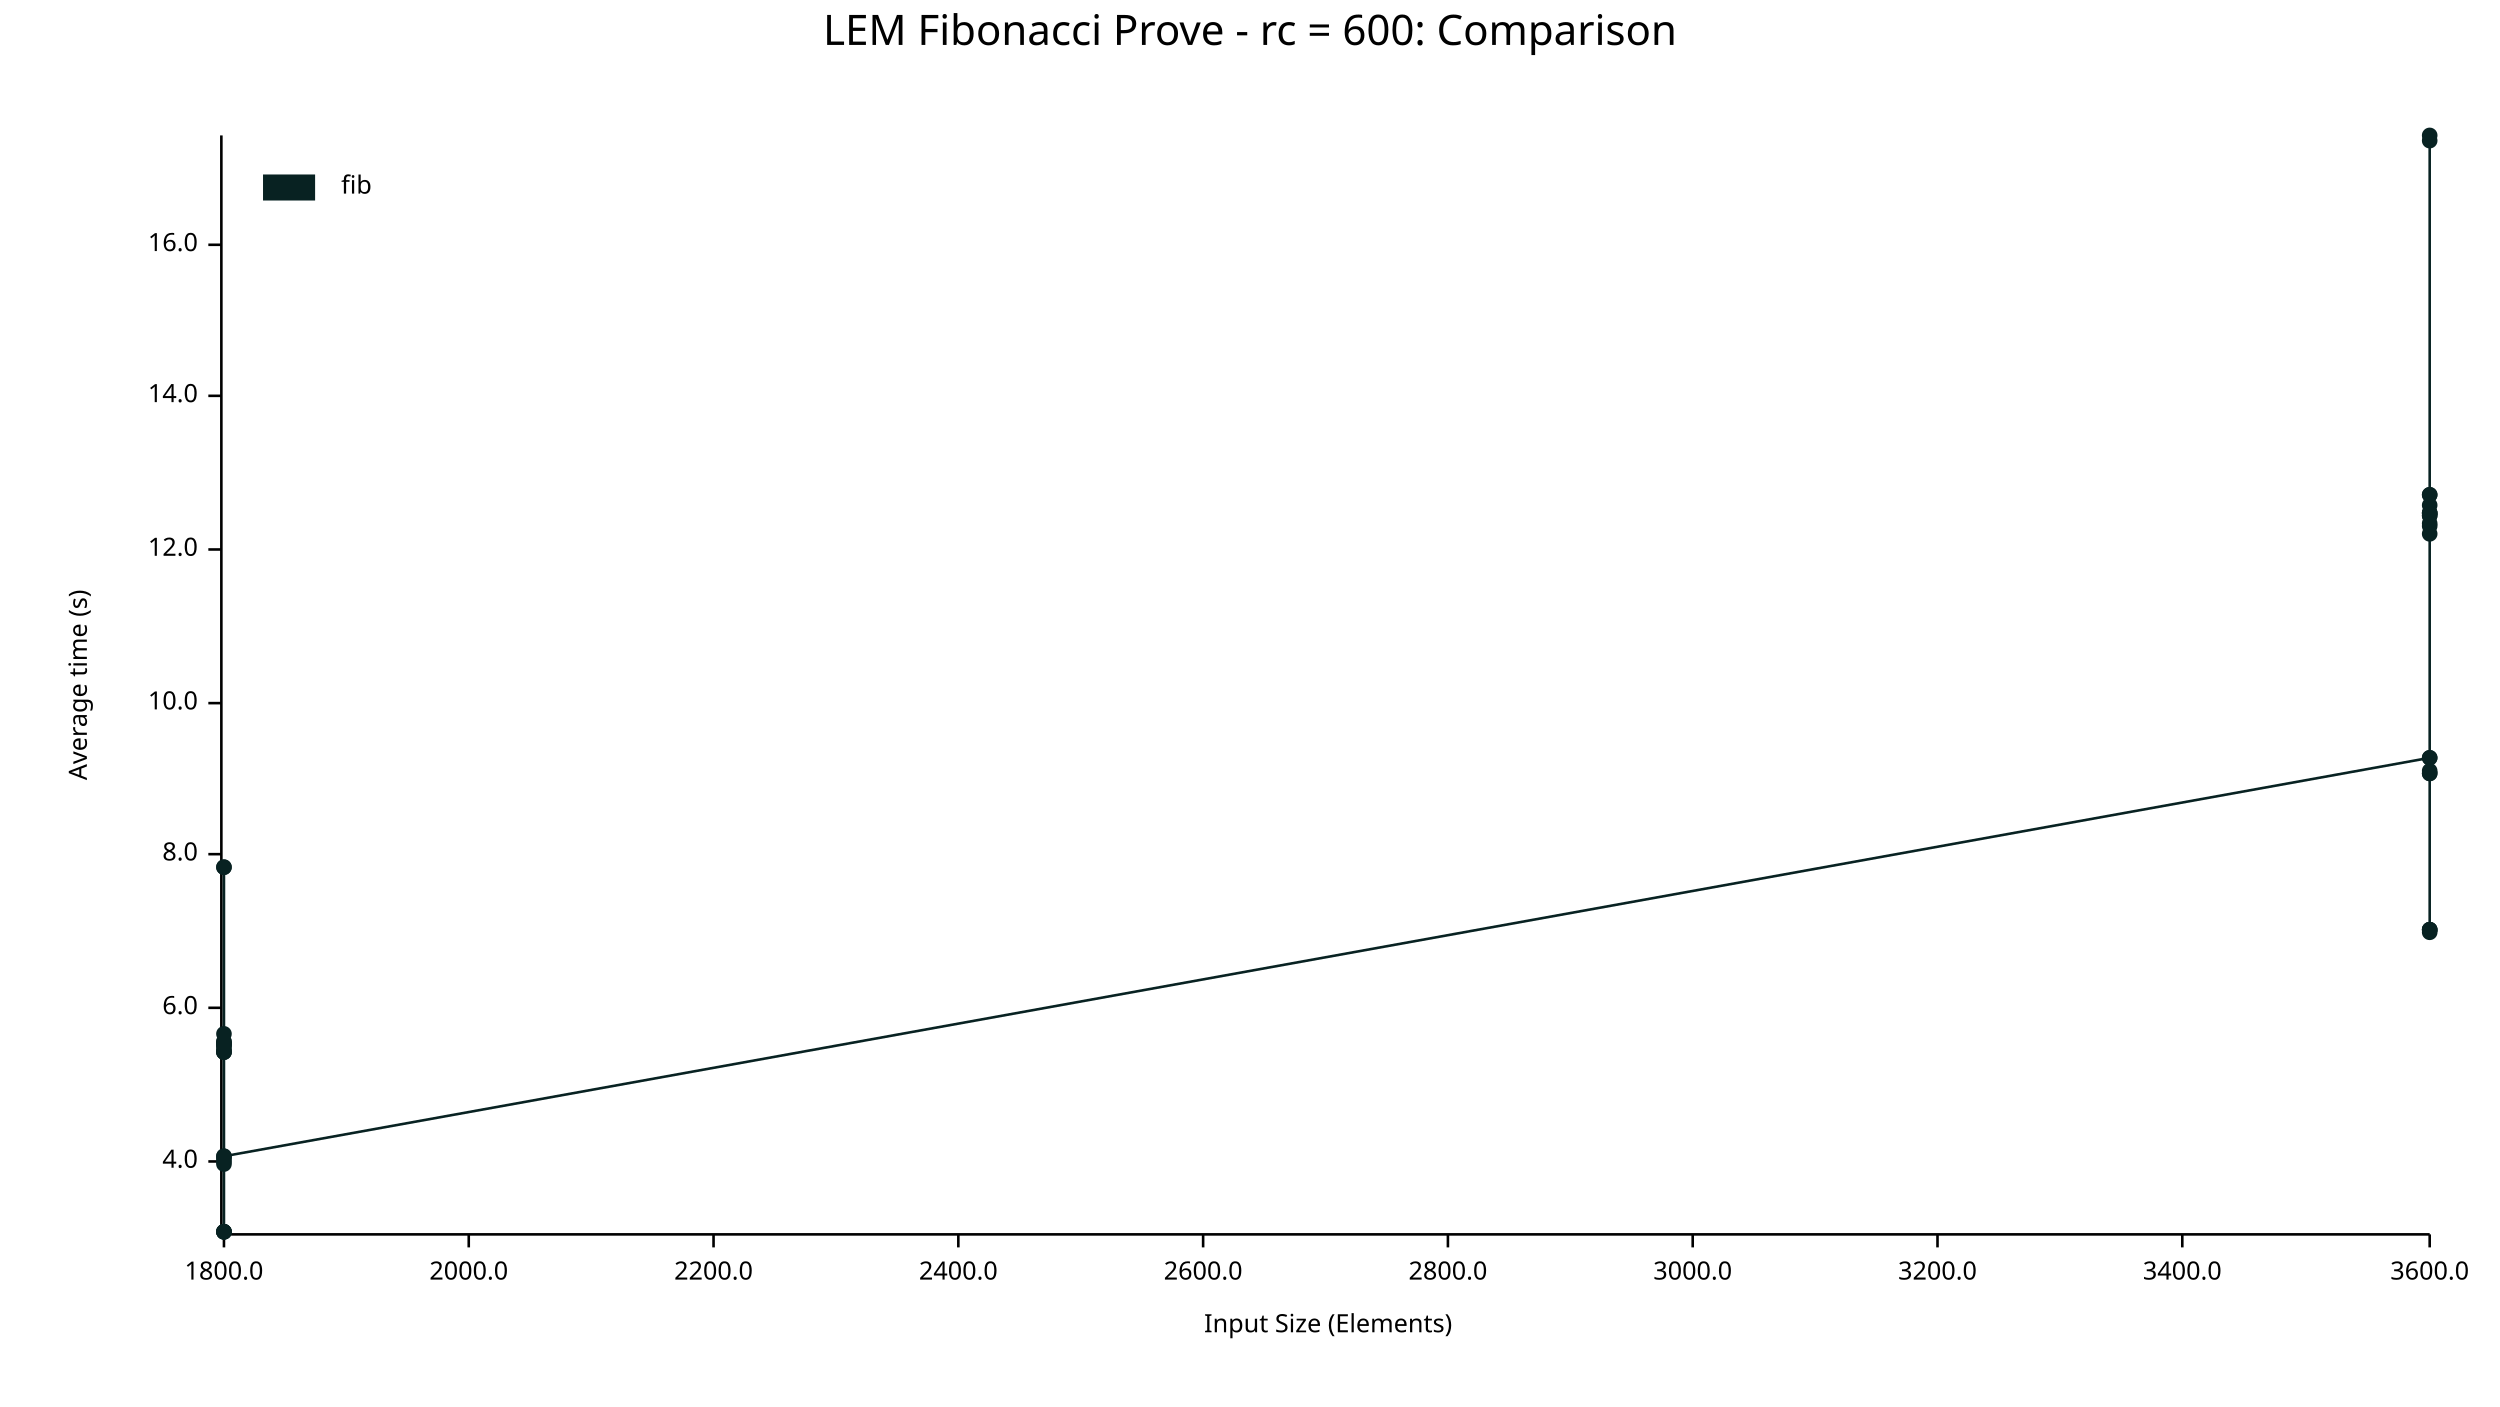
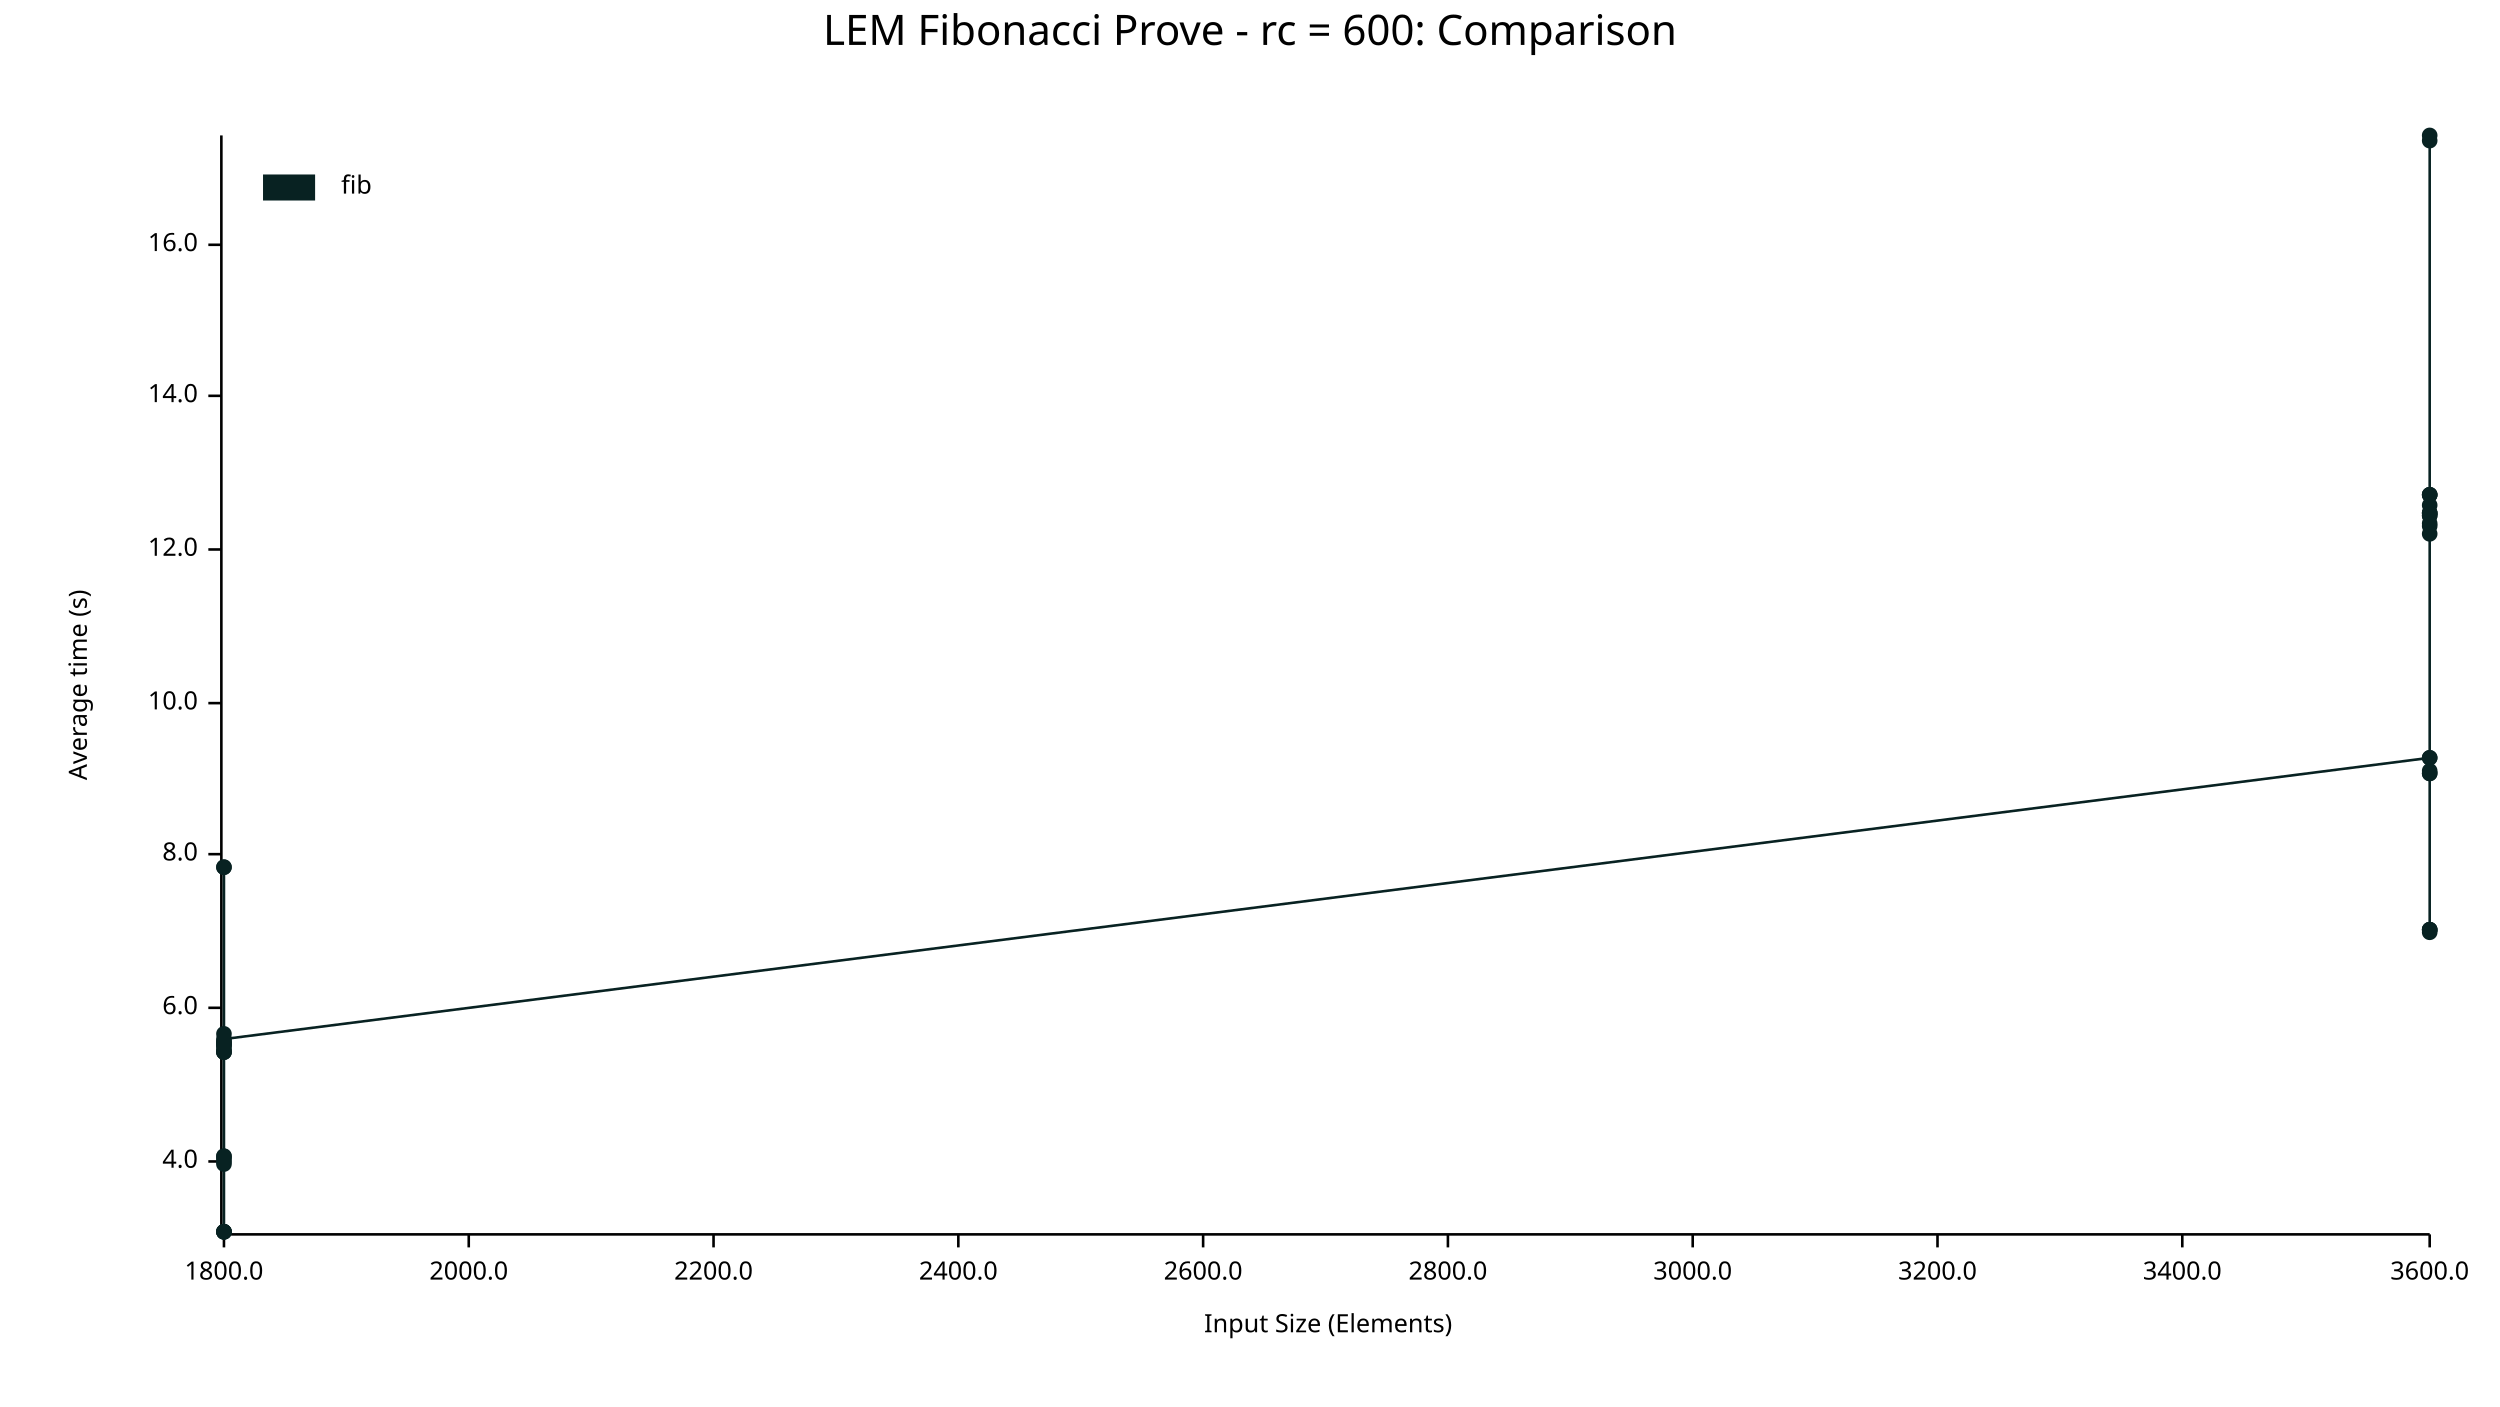
<svg xmlns="http://www.w3.org/2000/svg" width="960" height="540" viewBox="0 0 960 540">
  <text x="480" y="5" dy="0.76em" text-anchor="middle" font-family="sans-serif" font-size="16.129" opacity="1" fill="#000000">
LEM Fibonacci Prove - rc = 600: Comparison
</text>
  <text x="26" y="263" dy="0.76em" text-anchor="middle" font-family="sans-serif" font-size="9.677" opacity="1" fill="#000000" transform="rotate(270, 26, 263)">
Average time (s)
</text>
  <text x="510" y="514" dy="-0.5ex" text-anchor="middle" font-family="sans-serif" font-size="9.677" opacity="1" fill="#000000">
Input Size (Elements)
</text>
  <polyline fill="none" opacity="1" stroke="#000000" stroke-width="1" points="85,52 85,473 " />
  <text x="76" y="446" dy="0.5ex" text-anchor="end" font-family="sans-serif" font-size="9.677" opacity="1" fill="#000000">
4.0
</text>
  <polyline fill="none" opacity="1" stroke="#000000" stroke-width="1" points="80,446 85,446 " />
  <text x="76" y="387" dy="0.5ex" text-anchor="end" font-family="sans-serif" font-size="9.677" opacity="1" fill="#000000">
6.0
</text>
  <polyline fill="none" opacity="1" stroke="#000000" stroke-width="1" points="80,387 85,387 " />
  <text x="76" y="328" dy="0.5ex" text-anchor="end" font-family="sans-serif" font-size="9.677" opacity="1" fill="#000000">
8.0
</text>
  <polyline fill="none" opacity="1" stroke="#000000" stroke-width="1" points="80,328 85,328 " />
  <text x="76" y="270" dy="0.5ex" text-anchor="end" font-family="sans-serif" font-size="9.677" opacity="1" fill="#000000">
10.0
</text>
  <polyline fill="none" opacity="1" stroke="#000000" stroke-width="1" points="80,270 85,270 " />
  <text x="76" y="211" dy="0.5ex" text-anchor="end" font-family="sans-serif" font-size="9.677" opacity="1" fill="#000000">
12.0
</text>
  <polyline fill="none" opacity="1" stroke="#000000" stroke-width="1" points="80,211 85,211 " />
  <text x="76" y="152" dy="0.5ex" text-anchor="end" font-family="sans-serif" font-size="9.677" opacity="1" fill="#000000">
14.0
</text>
  <polyline fill="none" opacity="1" stroke="#000000" stroke-width="1" points="80,152 85,152 " />
  <text x="76" y="94" dy="0.5ex" text-anchor="end" font-family="sans-serif" font-size="9.677" opacity="1" fill="#000000">
16.0
</text>
  <polyline fill="none" opacity="1" stroke="#000000" stroke-width="1" points="80,94 85,94 " />
  <polyline fill="none" opacity="1" stroke="#000000" stroke-width="1" points="86,474 933,474 " />
  <text x="86" y="484" dy="0.76em" text-anchor="middle" font-family="sans-serif" font-size="9.677" opacity="1" fill="#000000">
1800.0
</text>
  <polyline fill="none" opacity="1" stroke="#000000" stroke-width="1" points="86,474 86,479 " />
  <text x="180" y="484" dy="0.76em" text-anchor="middle" font-family="sans-serif" font-size="9.677" opacity="1" fill="#000000">
2000.0
</text>
  <polyline fill="none" opacity="1" stroke="#000000" stroke-width="1" points="180,474 180,479 " />
  <text x="274" y="484" dy="0.76em" text-anchor="middle" font-family="sans-serif" font-size="9.677" opacity="1" fill="#000000">
2200.0
</text>
  <polyline fill="none" opacity="1" stroke="#000000" stroke-width="1" points="274,474 274,479 " />
  <text x="368" y="484" dy="0.76em" text-anchor="middle" font-family="sans-serif" font-size="9.677" opacity="1" fill="#000000">
2400.0
</text>
  <polyline fill="none" opacity="1" stroke="#000000" stroke-width="1" points="368,474 368,479 " />
  <text x="462" y="484" dy="0.76em" text-anchor="middle" font-family="sans-serif" font-size="9.677" opacity="1" fill="#000000">
2600.0
</text>
  <polyline fill="none" opacity="1" stroke="#000000" stroke-width="1" points="462,474 462,479 " />
  <text x="556" y="484" dy="0.76em" text-anchor="middle" font-family="sans-serif" font-size="9.677" opacity="1" fill="#000000">
2800.0
</text>
  <polyline fill="none" opacity="1" stroke="#000000" stroke-width="1" points="556,474 556,479 " />
  <text x="650" y="484" dy="0.76em" text-anchor="middle" font-family="sans-serif" font-size="9.677" opacity="1" fill="#000000">
3000.0
</text>
  <polyline fill="none" opacity="1" stroke="#000000" stroke-width="1" points="650,474 650,479 " />
  <text x="744" y="484" dy="0.76em" text-anchor="middle" font-family="sans-serif" font-size="9.677" opacity="1" fill="#000000">
3200.0
</text>
  <polyline fill="none" opacity="1" stroke="#000000" stroke-width="1" points="744,474 744,479 " />
  <text x="838" y="484" dy="0.76em" text-anchor="middle" font-family="sans-serif" font-size="9.677" opacity="1" fill="#000000">
3400.0
</text>
  <polyline fill="none" opacity="1" stroke="#000000" stroke-width="1" points="838,474 838,479 " />
  <text x="933" y="484" dy="0.76em" text-anchor="middle" font-family="sans-serif" font-size="9.677" opacity="1" fill="#000000">
3600.0
</text>
  <polyline fill="none" opacity="1" stroke="#000000" stroke-width="1" points="933,474 933,479 " />
  <circle cx="86" cy="447" r="3" opacity="1" fill="#082222" stroke="none" stroke-width="1" />
  <circle cx="86" cy="473" r="3" opacity="1" fill="#082222" stroke="none" stroke-width="1" />
  <circle cx="86" cy="333" r="3" opacity="1" fill="#082222" stroke="none" stroke-width="1" />
  <circle cx="86" cy="404" r="3" opacity="1" fill="#082222" stroke="none" stroke-width="1" />
  <circle cx="86" cy="401" r="3" opacity="1" fill="#082222" stroke="none" stroke-width="1" />
  <circle cx="86" cy="402" r="3" opacity="1" fill="#082222" stroke="none" stroke-width="1" />
  <circle cx="86" cy="400" r="3" opacity="1" fill="#082222" stroke="none" stroke-width="1" />
+   <circle cx="86" cy="444" r="3" opacity="1" fill="#082222" stroke="none" stroke-width="1" />
  <circle cx="86" cy="473" r="3" opacity="1" fill="#082222" stroke="none" stroke-width="1" />
  <circle cx="86" cy="404" r="3" opacity="1" fill="#082222" stroke="none" stroke-width="1" />
  <circle cx="86" cy="401" r="3" opacity="1" fill="#082222" stroke="none" stroke-width="1" />
  <circle cx="86" cy="400" r="3" opacity="1" fill="#082222" stroke="none" stroke-width="1" />
  <circle cx="86" cy="397" r="3" opacity="1" fill="#082222" stroke="none" stroke-width="1" />
  <circle cx="86" cy="403" r="3" opacity="1" fill="#082222" stroke="none" stroke-width="1" />
  <circle cx="86" cy="401" r="3" opacity="1" fill="#082222" stroke="none" stroke-width="1" />
  <circle cx="86" cy="333" r="3" opacity="1" fill="#082222" stroke="none" stroke-width="1" />
  <circle cx="86" cy="445" r="3" opacity="1" fill="#082222" stroke="none" stroke-width="1" />
  <circle cx="86" cy="473" r="3" opacity="1" fill="#082222" stroke="none" stroke-width="1" />
  <circle cx="86" cy="404" r="3" opacity="1" fill="#082222" stroke="none" stroke-width="1" />
  <circle cx="86" cy="473" r="3" opacity="1" fill="#082222" stroke="none" stroke-width="1" />
  <circle cx="86" cy="446" r="3" opacity="1" fill="#082222" stroke="none" stroke-width="1" />
  <circle cx="86" cy="444" r="3" opacity="1" fill="#082222" stroke="none" stroke-width="1" />
-   <circle cx="86" cy="444" r="3" opacity="1" fill="#082222" stroke="none" stroke-width="1" />
+   <circle cx="86" cy="399" r="3" opacity="1" fill="#082222" stroke="none" stroke-width="1" />
  <circle cx="933" cy="291" r="3" opacity="1" fill="#082222" stroke="none" stroke-width="1" />
  <circle cx="933" cy="201" r="3" opacity="1" fill="#082222" stroke="none" stroke-width="1" />
  <circle cx="933" cy="190" r="3" opacity="1" fill="#082222" stroke="none" stroke-width="1" />
  <circle cx="933" cy="198" r="3" opacity="1" fill="#082222" stroke="none" stroke-width="1" />
  <circle cx="933" cy="190" r="3" opacity="1" fill="#082222" stroke="none" stroke-width="1" />
  <circle cx="933" cy="198" r="3" opacity="1" fill="#082222" stroke="none" stroke-width="1" />
  <circle cx="933" cy="197" r="3" opacity="1" fill="#082222" stroke="none" stroke-width="1" />
  <circle cx="933" cy="357" r="3" opacity="1" fill="#082222" stroke="none" stroke-width="1" />
  <circle cx="933" cy="194" r="3" opacity="1" fill="#082222" stroke="none" stroke-width="1" />
  <circle cx="933" cy="197" r="3" opacity="1" fill="#082222" stroke="none" stroke-width="1" />
  <circle cx="933" cy="197" r="3" opacity="1" fill="#082222" stroke="none" stroke-width="1" />
  <circle cx="933" cy="291" r="3" opacity="1" fill="#082222" stroke="none" stroke-width="1" />
  <circle cx="933" cy="202" r="3" opacity="1" fill="#082222" stroke="none" stroke-width="1" />
  <circle cx="933" cy="52" r="3" opacity="1" fill="#082222" stroke="none" stroke-width="1" />
  <circle cx="933" cy="357" r="3" opacity="1" fill="#082222" stroke="none" stroke-width="1" />
+   <circle cx="933" cy="296" r="3" opacity="1" fill="#082222" stroke="none" stroke-width="1" />
  <circle cx="933" cy="297" r="3" opacity="1" fill="#082222" stroke="none" stroke-width="1" />
  <circle cx="933" cy="54" r="3" opacity="1" fill="#082222" stroke="none" stroke-width="1" />
  <circle cx="933" cy="205" r="3" opacity="1" fill="#082222" stroke="none" stroke-width="1" />
  <circle cx="933" cy="357" r="3" opacity="1" fill="#082222" stroke="none" stroke-width="1" />
  <circle cx="933" cy="297" r="3" opacity="1" fill="#082222" stroke="none" stroke-width="1" />
  <circle cx="933" cy="358" r="3" opacity="1" fill="#082222" stroke="none" stroke-width="1" />
-   <circle cx="933" cy="296" r="3" opacity="1" fill="#082222" stroke="none" stroke-width="1" />
-   <polyline fill="none" opacity="1" stroke="#082222" stroke-width="1" points="86,447 86,473 86,333 86,404 86,401 86,402 86,400 86,473 86,404 86,401 86,400 86,397 86,403 86,401 86,333 86,445 86,473 86,404 86,473 86,446 86,444 86,444 933,291 933,201 933,190 933,198 933,190 933,198 933,197 933,357 933,194 933,197 933,197 933,291 933,202 933,52 933,357 933,297 933,54 933,205 933,357 933,297 933,358 933,296 " />
+   <circle cx="933" cy="190" r="3" opacity="1" fill="#082222" stroke="none" stroke-width="1" />
+   <polyline fill="none" opacity="1" stroke="#082222" stroke-width="1" points="86,447 86,473 86,333 86,404 86,401 86,402 86,400 86,444 86,473 86,404 86,401 86,400 86,397 86,403 86,401 86,333 86,445 86,473 86,404 86,473 86,446 86,444 86,399 933,291 933,201 933,190 933,198 933,190 933,198 933,197 933,357 933,194 933,197 933,197 933,291 933,202 933,52 933,357 933,296 933,297 933,54 933,205 933,357 933,297 933,358 933,190 " />
  <text x="131" y="67" dy="0.76em" text-anchor="start" font-family="sans-serif" font-size="9.677" opacity="1" fill="#000000">
fib
</text>
  <rect x="101" y="67" width="20" height="10" opacity="1" fill="#082222" stroke="none" />
</svg>
